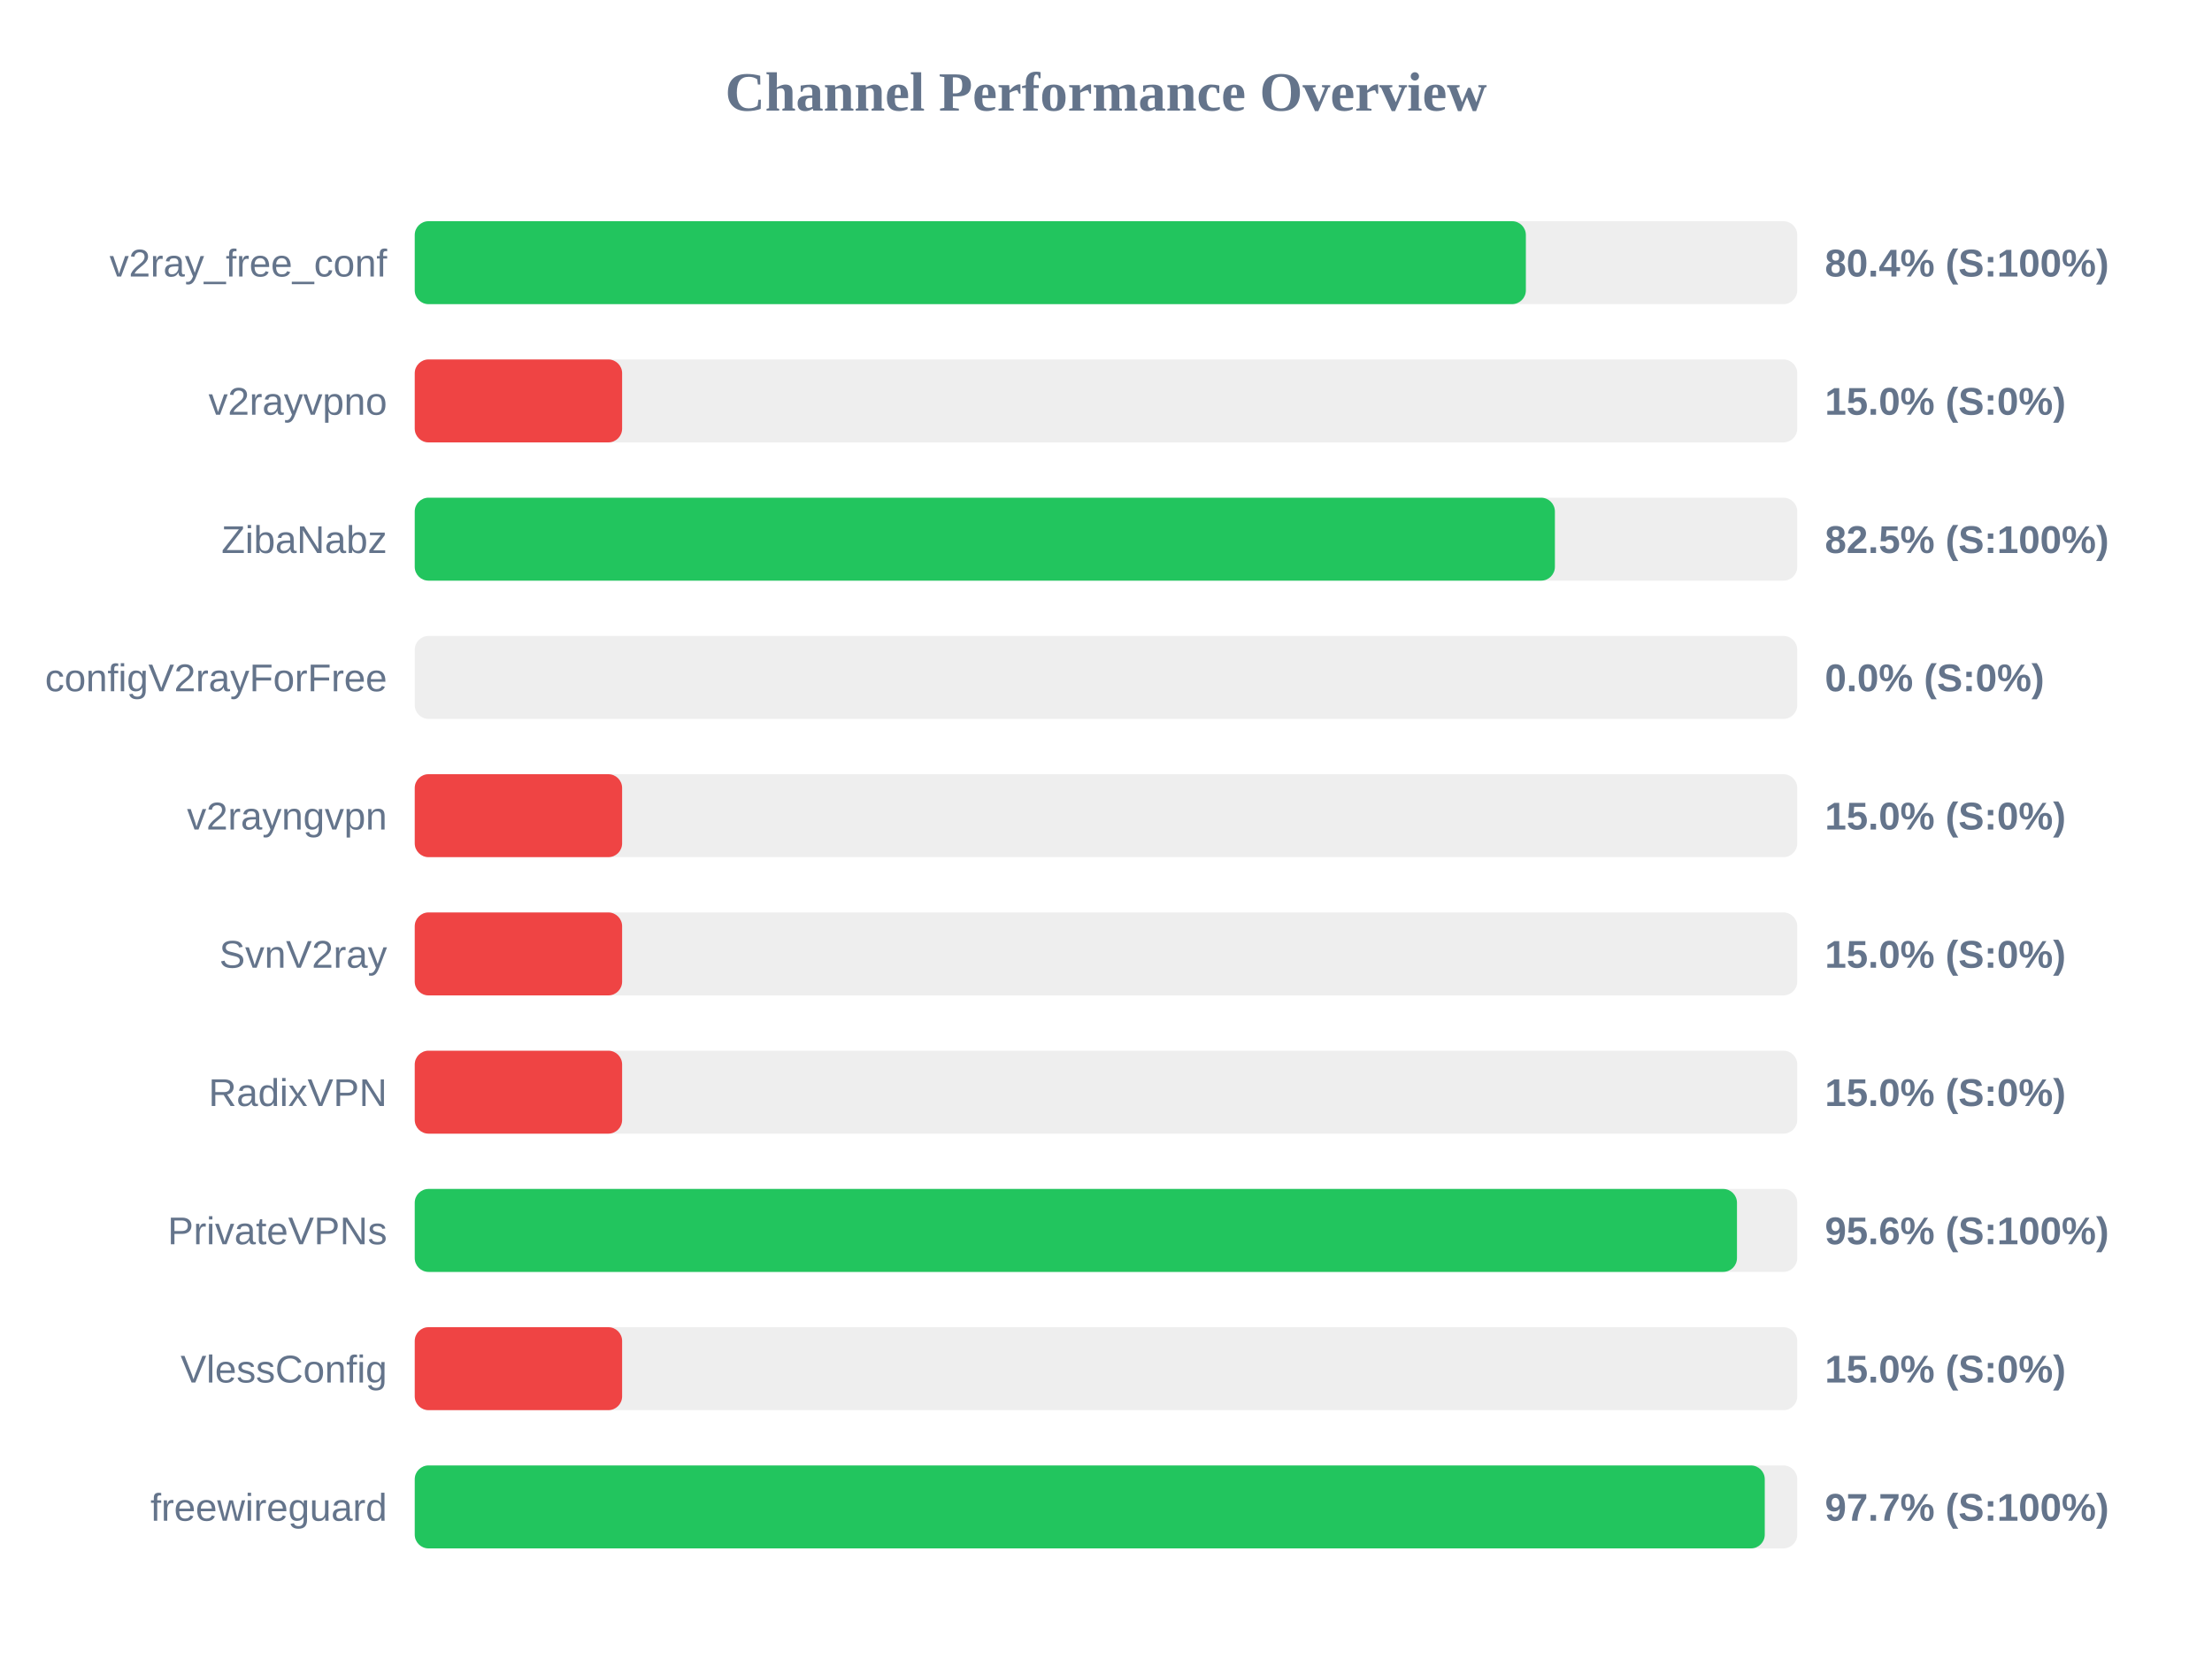
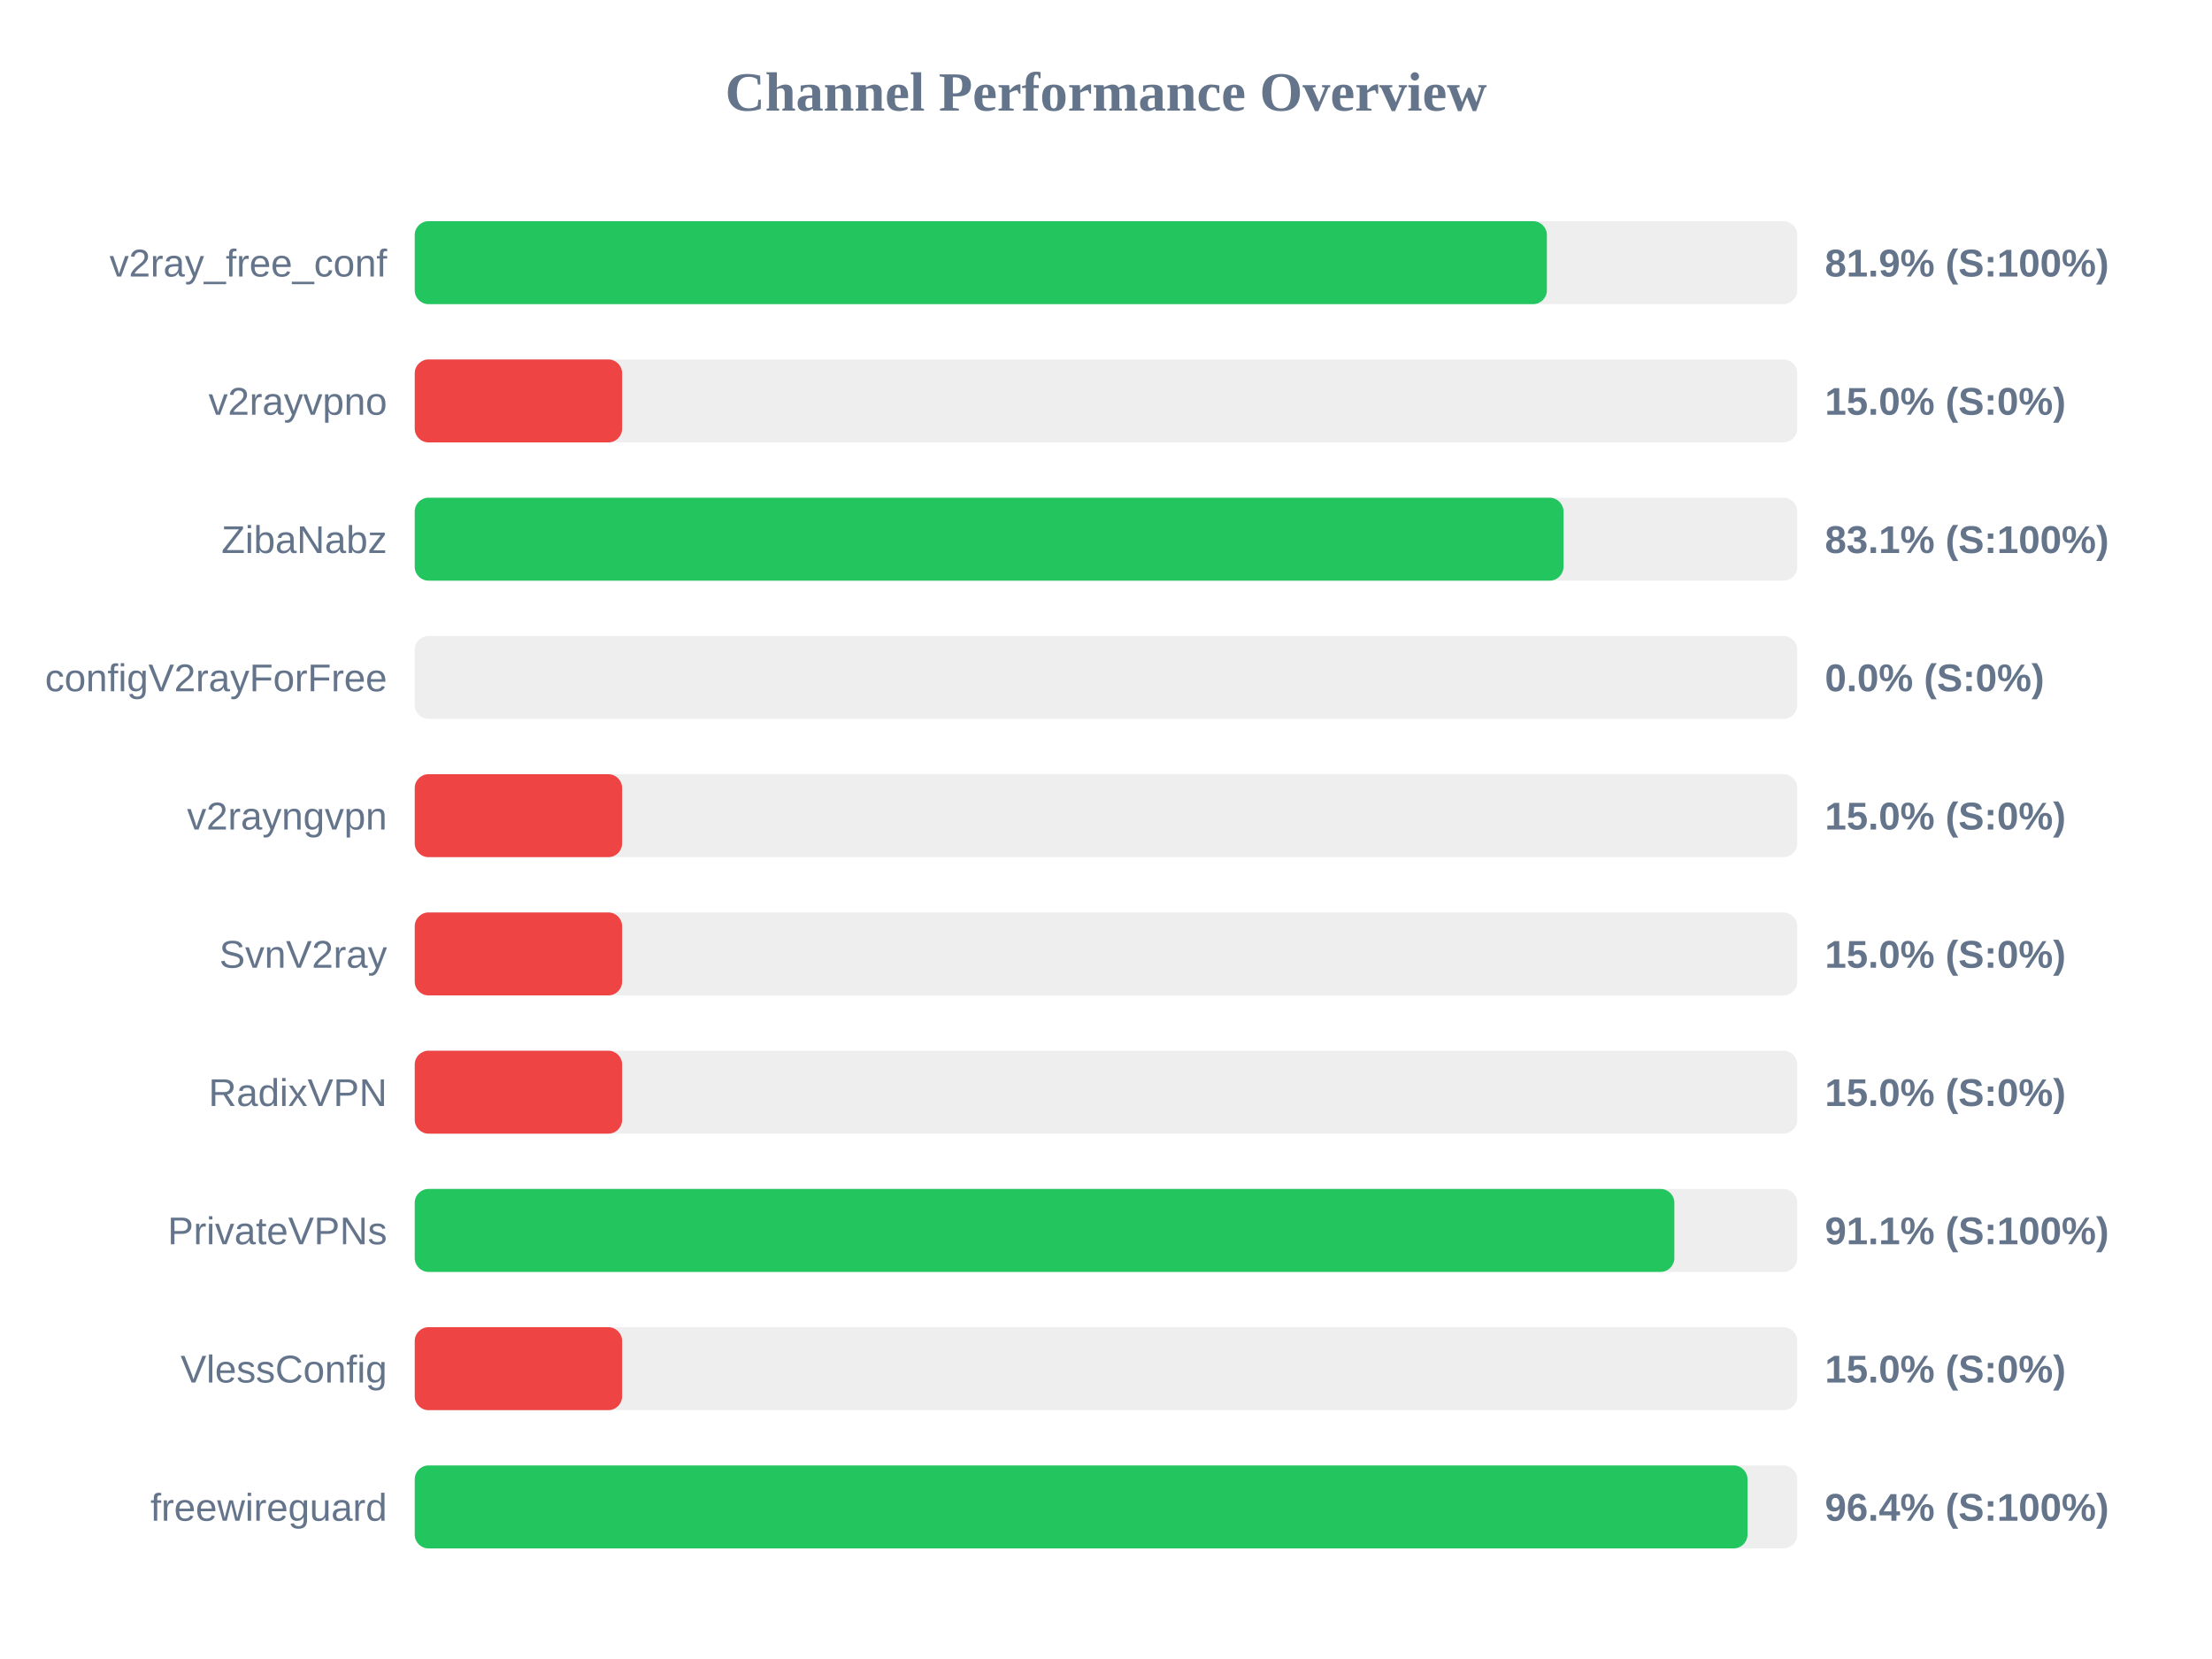
<svg xmlns="http://www.w3.org/2000/svg" width="800" height="600" version="1.1">
  <style>
        .row { font: 14px Arial; fill: #64748b; }
        .score { font: bold 14px Arial; fill: #64748b; }
    </style>
  <text x="400" y="40" text-anchor="middle" font-size="20px" font-weight="bold" fill="#64748b">Channel Performance Overview</text>
  <rect x="150" y="80" width="500" height="30" fill="#eee" rx="5" />
-   <rect x="150" y="80" width="401.85" height="30" fill="#22c55e" rx="5" />
+   <rect x="150" y="80" width="409.45" height="30" fill="#22c55e" rx="5" />
  <text x="140" y="100" text-anchor="end" class="row">v2ray_free_conf</text>
-   <text x="660" y="100" text-anchor="start" class="score">80.4% (S:100%)</text>
+   <text x="660" y="100" text-anchor="start" class="score">81.9% (S:100%)</text>
  <rect x="150" y="130" width="500" height="30" fill="#eee" rx="5" />
  <rect x="150" y="130" width="75.0" height="30" fill="#ef4444" rx="5" />
  <text x="140" y="150" text-anchor="end" class="row">v2rayvpno</text>
  <text x="660" y="150" text-anchor="start" class="score">15.0% (S:0%)</text>
  <rect x="150" y="180" width="500" height="30" fill="#eee" rx="5" />
-   <rect x="150" y="180" width="412.35" height="30" fill="#22c55e" rx="5" />
+   <rect x="150" y="180" width="415.45" height="30" fill="#22c55e" rx="5" />
  <text x="140" y="200" text-anchor="end" class="row">ZibaNabz</text>
-   <text x="660" y="200" text-anchor="start" class="score">82.5% (S:100%)</text>
+   <text x="660" y="200" text-anchor="start" class="score">83.1% (S:100%)</text>
  <rect x="150" y="230" width="500" height="30" fill="#eee" rx="5" />
  <rect x="150" y="230" width="0.0" height="30" fill="#ef4444" rx="5" />
  <text x="140" y="250" text-anchor="end" class="row">configV2rayForFree</text>
  <text x="660" y="250" text-anchor="start" class="score">0.0% (S:0%)</text>
  <rect x="150" y="280" width="500" height="30" fill="#eee" rx="5" />
  <rect x="150" y="280" width="75.0" height="30" fill="#ef4444" rx="5" />
  <text x="140" y="300" text-anchor="end" class="row">v2rayngvpn</text>
  <text x="660" y="300" text-anchor="start" class="score">15.0% (S:0%)</text>
  <rect x="150" y="330" width="500" height="30" fill="#eee" rx="5" />
  <rect x="150" y="330" width="75.0" height="30" fill="#ef4444" rx="5" />
  <text x="140" y="350" text-anchor="end" class="row">SvnV2ray</text>
  <text x="660" y="350" text-anchor="start" class="score">15.0% (S:0%)</text>
  <rect x="150" y="380" width="500" height="30" fill="#eee" rx="5" />
  <rect x="150" y="380" width="75.0" height="30" fill="#ef4444" rx="5" />
  <text x="140" y="400" text-anchor="end" class="row">RadixVPN</text>
  <text x="660" y="400" text-anchor="start" class="score">15.0% (S:0%)</text>
  <rect x="150" y="430" width="500" height="30" fill="#eee" rx="5" />
-   <rect x="150" y="430" width="478.2" height="30" fill="#22c55e" rx="5" />
+   <rect x="150" y="430" width="455.55" height="30" fill="#22c55e" rx="5" />
  <text x="140" y="450" text-anchor="end" class="row">PrivateVPNs</text>
-   <text x="660" y="450" text-anchor="start" class="score">95.6% (S:100%)</text>
+   <text x="660" y="450" text-anchor="start" class="score">91.1% (S:100%)</text>
  <rect x="150" y="480" width="500" height="30" fill="#eee" rx="5" />
  <rect x="150" y="480" width="75.0" height="30" fill="#ef4444" rx="5" />
  <text x="140" y="500" text-anchor="end" class="row">VlessConfig</text>
  <text x="660" y="500" text-anchor="start" class="score">15.0% (S:0%)</text>
  <rect x="150" y="530" width="500" height="30" fill="#eee" rx="5" />
-   <rect x="150" y="530" width="488.25" height="30" fill="#22c55e" rx="5" />
+   <rect x="150" y="530" width="482.0" height="30" fill="#22c55e" rx="5" />
  <text x="140" y="550" text-anchor="end" class="row">freewireguard</text>
-   <text x="660" y="550" text-anchor="start" class="score">97.7% (S:100%)</text>
+   <text x="660" y="550" text-anchor="start" class="score">96.4% (S:100%)</text>
</svg>
